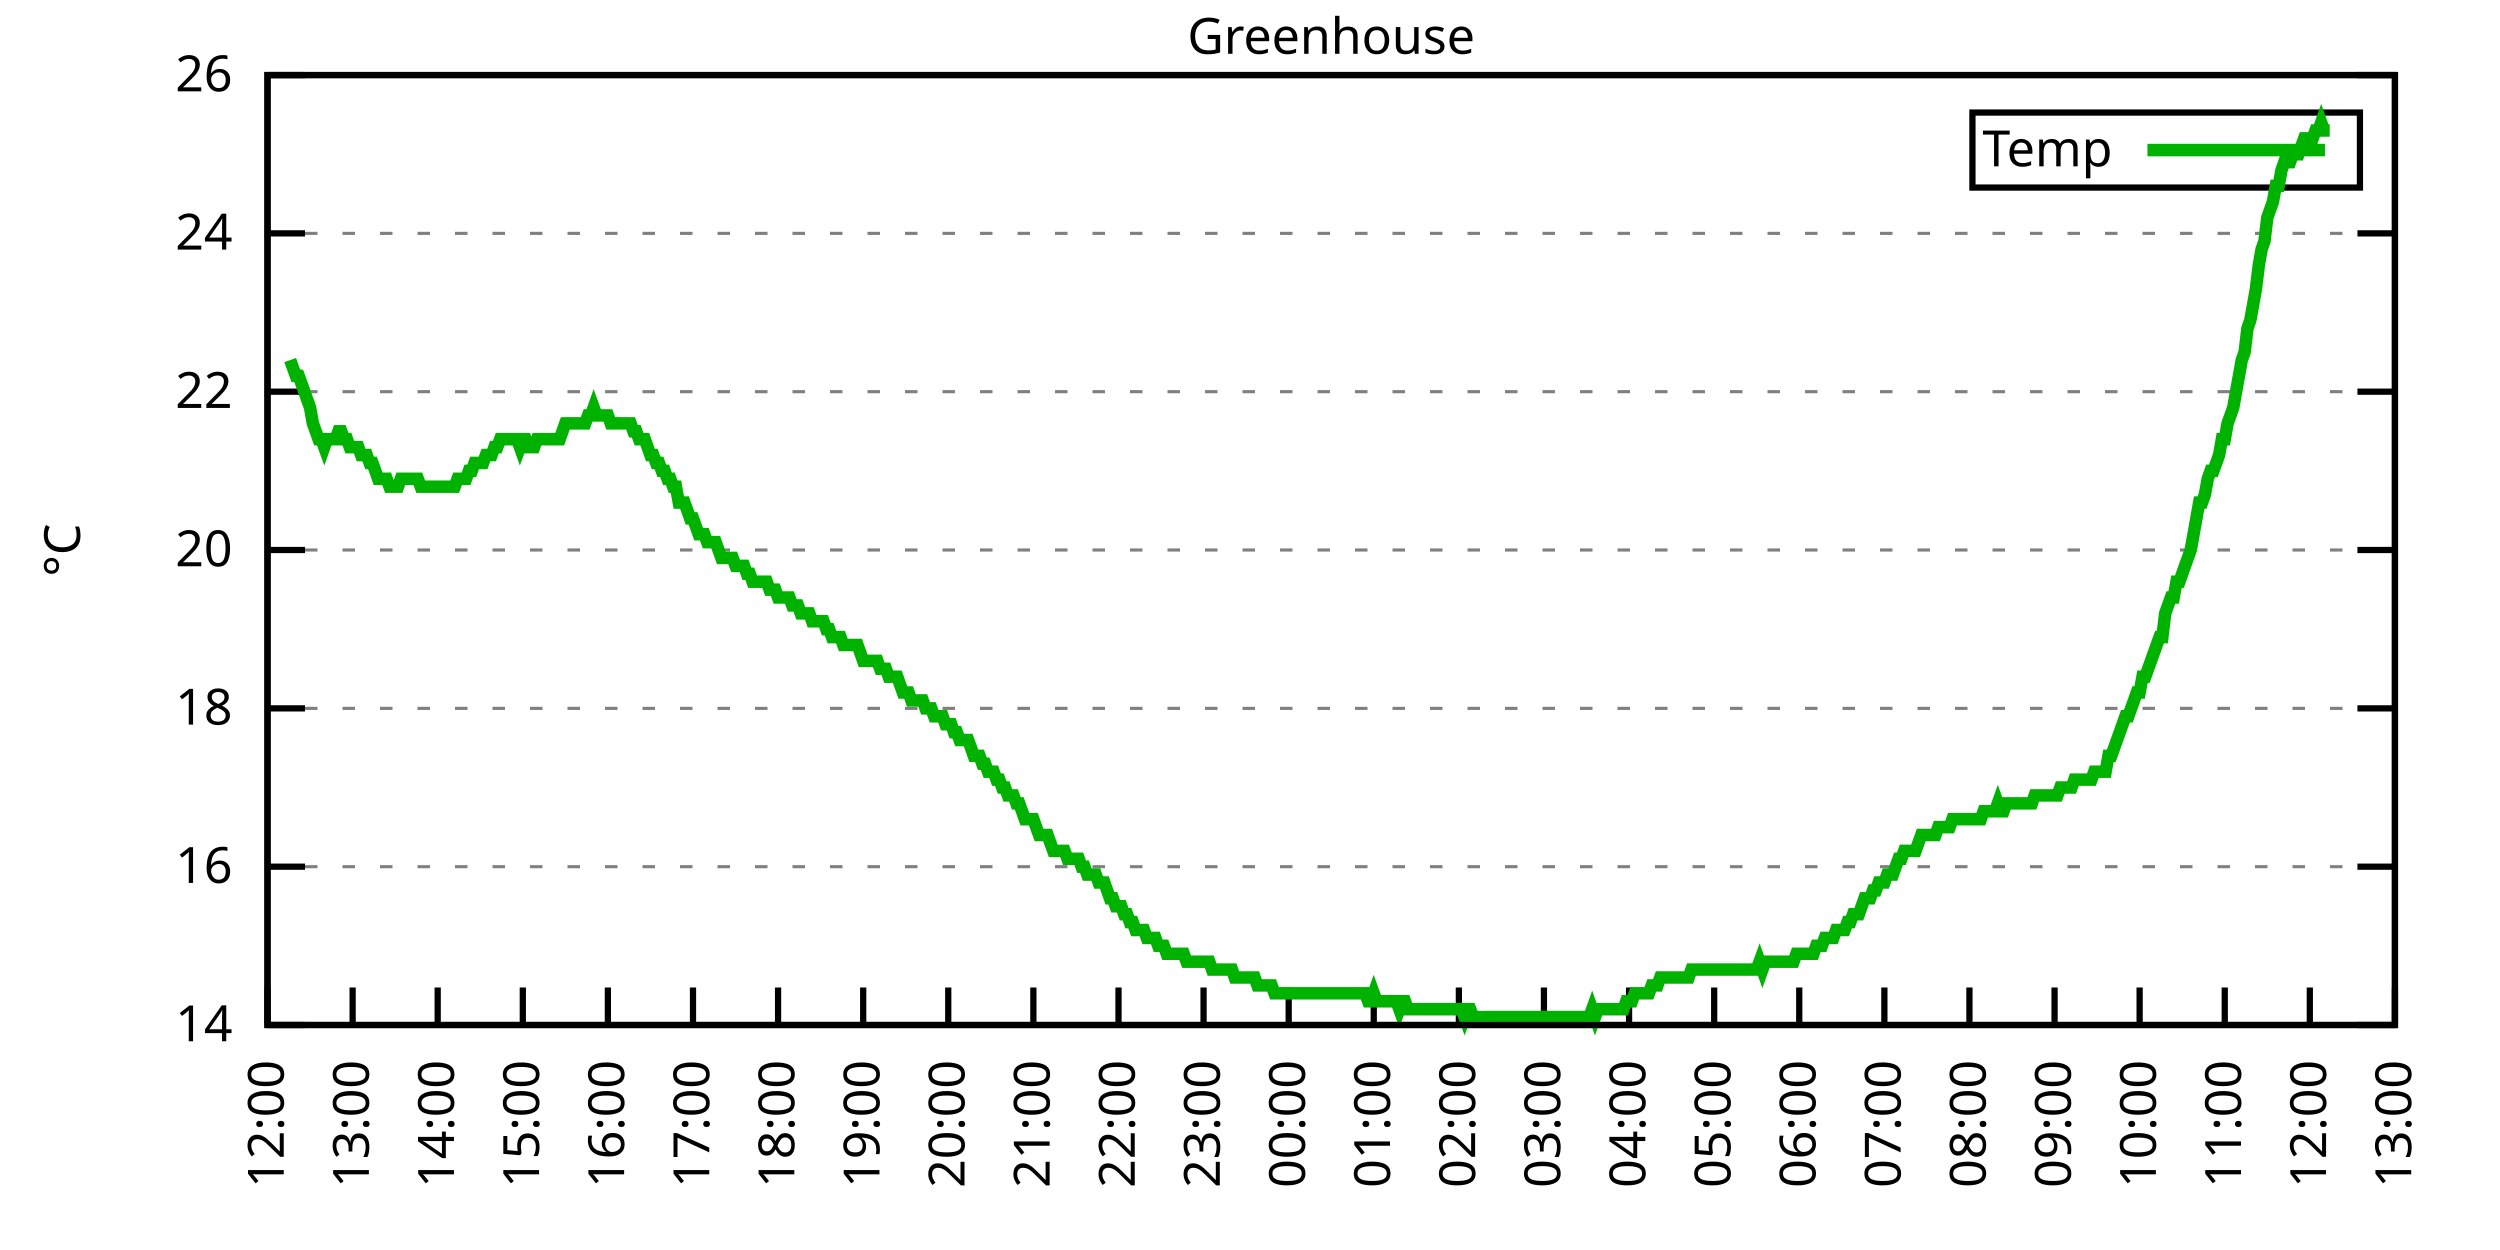
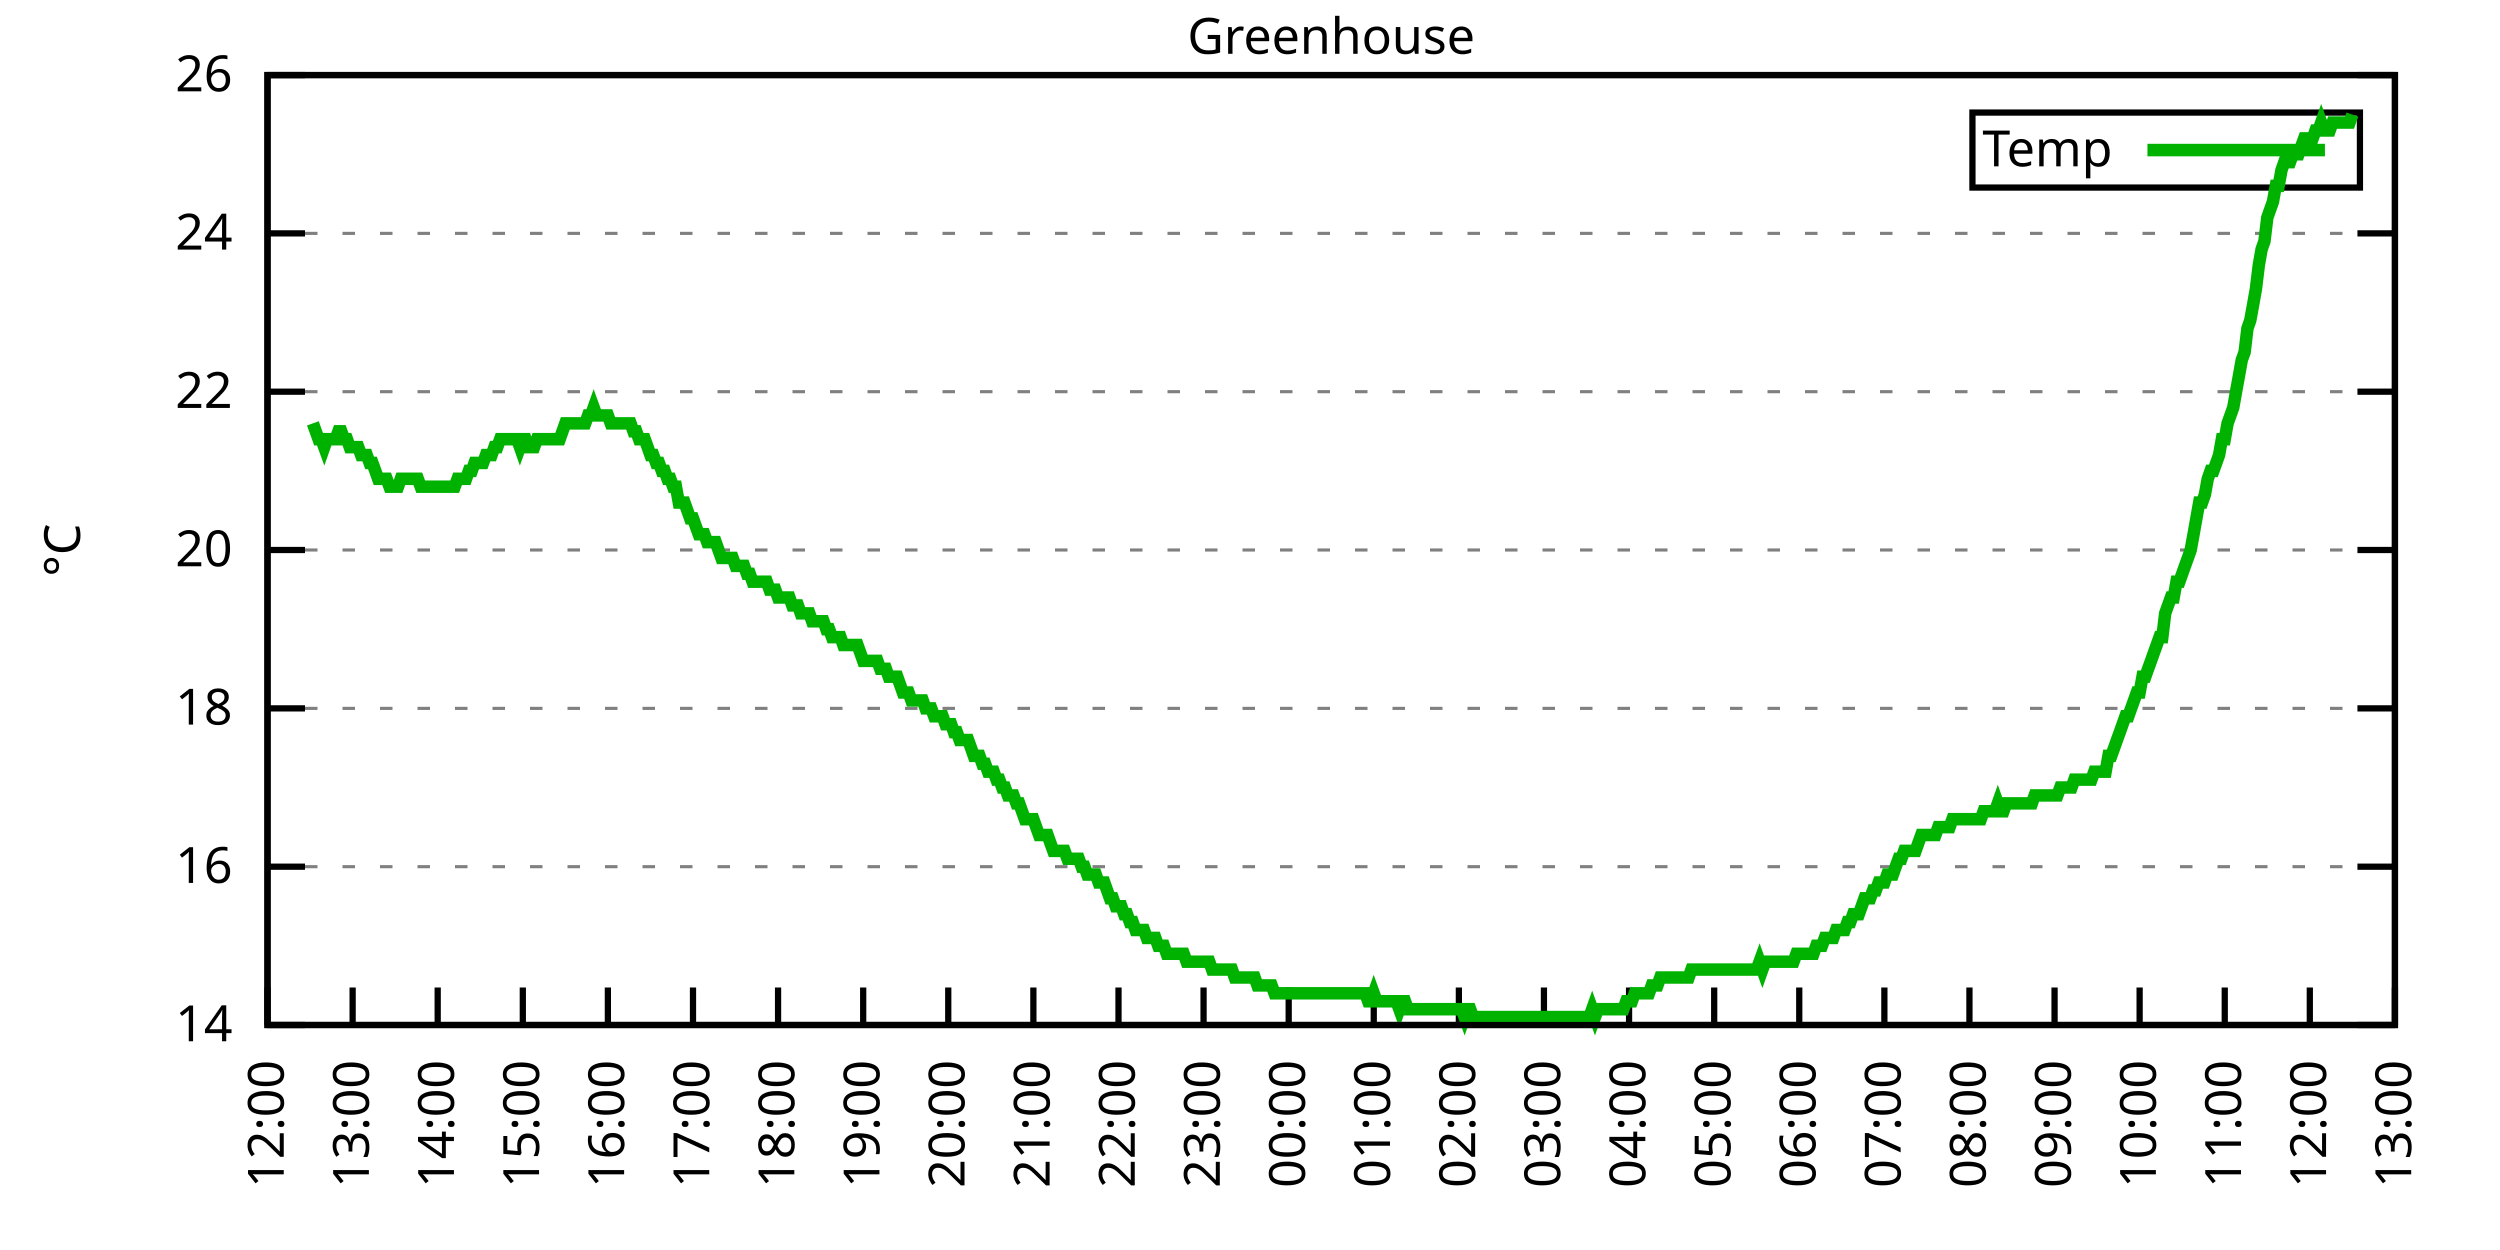
<svg xmlns="http://www.w3.org/2000/svg" xmlns:xlink="http://www.w3.org/1999/xlink" width="400" height="200" viewBox="0 0 400 200">
  <g id="gnuplot_canvas">
    <rect x="0" y="0" width="400" height="200" fill="none" />
    <defs>
      <circle id="gpDot" r="0.5" stroke-width="0.5" stroke="currentColor" />
      <path id="gpPt0" stroke-width="0.333" stroke="currentColor" d="M-1,0 h2 M0,-1 v2" />
      <path id="gpPt1" stroke-width="0.333" stroke="currentColor" d="M-1,-1 L1,1 M1,-1 L-1,1" />
      <path id="gpPt2" stroke-width="0.333" stroke="currentColor" d="M-1,0 L1,0 M0,-1 L0,1 M-1,-1 L1,1 M-1,1 L1,-1" />
      <rect id="gpPt3" stroke-width="0.333" stroke="currentColor" x="-1" y="-1" width="2" height="2" />
      <rect id="gpPt4" stroke-width="0.333" stroke="currentColor" fill="currentColor" x="-1" y="-1" width="2" height="2" />
      <circle id="gpPt5" stroke-width="0.333" stroke="currentColor" cx="0" cy="0" r="1" />
      <use xlink:href="#gpPt5" id="gpPt6" fill="currentColor" stroke="none" />
      <path id="gpPt7" stroke-width="0.333" stroke="currentColor" d="M0,-1.33 L-1.33,0.67 L1.33,0.67 z" />
      <use xlink:href="#gpPt7" id="gpPt8" fill="currentColor" stroke="none" />
      <use xlink:href="#gpPt7" id="gpPt9" stroke="currentColor" transform="rotate(180)" />
      <use xlink:href="#gpPt9" id="gpPt10" fill="currentColor" stroke="none" />
      <use xlink:href="#gpPt3" id="gpPt11" stroke="currentColor" transform="rotate(45)" />
      <use xlink:href="#gpPt11" id="gpPt12" fill="currentColor" stroke="none" />
      <path id="gpPt13" stroke-width="0.333" stroke="currentColor" d="M0,1.330 L1.265,0.411 L0.782,-1.067 L-0.782,-1.076 L-1.265,0.411 z" />
      <use xlink:href="#gpPt13" id="gpPt14" fill="currentColor" stroke="none" />
      <filter id="textbox" filterUnits="objectBoundingBox" x="0" y="0" height="1" width="1">
        <feFlood flood-color="white" flood-opacity="1" result="bgnd" />
        <feComposite in="SourceGraphic" in2="bgnd" operator="atop" />
      </filter>
      <filter id="greybox" filterUnits="objectBoundingBox" x="0" y="0" height="1" width="1">
        <feFlood flood-color="lightgrey" flood-opacity="1" result="grey" />
        <feComposite in="SourceGraphic" in2="grey" operator="atop" />
      </filter>
    </defs>
    <g fill="none" color="white" stroke="currentColor" stroke-width="1.00" stroke-linecap="butt" stroke-linejoin="miter">
</g>
    <g fill="none" color="black" stroke="currentColor" stroke-width="1.00" stroke-linecap="butt" stroke-linejoin="miter">
      <g stroke="none" shape-rendering="crispEdges">
        <polygon fill="rgb(255, 255, 255)" points="42.80,164.00 383.18,164.00 383.18,12.02 42.80,12.02 " />
      </g>
    </g>
    <g fill="none" color="black" stroke="currentColor" stroke-width="1.00" stroke-linecap="butt" stroke-linejoin="miter">
</g>
    <g fill="none" color="black" stroke="black" stroke-width="0.50" stroke-linecap="butt" stroke-linejoin="miter">
</g>
    <g fill="none" color="gray" stroke="currentColor" stroke-width="0.50" stroke-linecap="butt" stroke-linejoin="miter">
      <path stroke="gray" stroke-dasharray="2,4" class="gridline" d="M42.80,164.00 L383.19,164.00  " />
    </g>
    <g fill="none" color="gray" stroke="gray" stroke-width="1.00" stroke-linecap="butt" stroke-linejoin="miter">
</g>
    <g fill="none" color="black" stroke="currentColor" stroke-width="1.00" stroke-linecap="butt" stroke-linejoin="miter">
      <path stroke="black" d="M42.80,164.00 L48.80,164.00 M383.19,164.00 L377.19,164.00  " />
      <g transform="translate(37.20,166.60)" stroke="none" fill="black" font-family="Sans" font-size="8.00" text-anchor="end">
        <text>
          <tspan font-family="Sans"> 14</tspan>
        </text>
      </g>
    </g>
    <g fill="none" color="black" stroke="currentColor" stroke-width="1.00" stroke-linecap="butt" stroke-linejoin="miter">
</g>
    <g fill="none" color="black" stroke="black" stroke-width="0.50" stroke-linecap="butt" stroke-linejoin="miter">
</g>
    <g fill="none" color="gray" stroke="currentColor" stroke-width="0.50" stroke-linecap="butt" stroke-linejoin="miter">
      <path stroke="gray" stroke-dasharray="2,4" class="gridline" d="M42.80,138.67 L383.19,138.67  " />
    </g>
    <g fill="none" color="gray" stroke="gray" stroke-width="1.00" stroke-linecap="butt" stroke-linejoin="miter">
</g>
    <g fill="none" color="black" stroke="currentColor" stroke-width="1.00" stroke-linecap="butt" stroke-linejoin="miter">
      <path stroke="black" d="M42.80,138.67 L48.80,138.67 M383.19,138.67 L377.19,138.67  " />
      <g transform="translate(37.20,141.27)" stroke="none" fill="black" font-family="Sans" font-size="8.00" text-anchor="end">
        <text>
          <tspan font-family="Sans"> 16</tspan>
        </text>
      </g>
    </g>
    <g fill="none" color="black" stroke="currentColor" stroke-width="1.00" stroke-linecap="butt" stroke-linejoin="miter">
</g>
    <g fill="none" color="black" stroke="black" stroke-width="0.50" stroke-linecap="butt" stroke-linejoin="miter">
</g>
    <g fill="none" color="gray" stroke="currentColor" stroke-width="0.50" stroke-linecap="butt" stroke-linejoin="miter">
      <path stroke="gray" stroke-dasharray="2,4" class="gridline" d="M42.80,113.34 L383.19,113.34  " />
    </g>
    <g fill="none" color="gray" stroke="gray" stroke-width="1.00" stroke-linecap="butt" stroke-linejoin="miter">
</g>
    <g fill="none" color="black" stroke="currentColor" stroke-width="1.00" stroke-linecap="butt" stroke-linejoin="miter">
      <path stroke="black" d="M42.80,113.34 L48.80,113.34 M383.19,113.34 L377.19,113.34  " />
      <g transform="translate(37.20,115.94)" stroke="none" fill="black" font-family="Sans" font-size="8.00" text-anchor="end">
        <text>
          <tspan font-family="Sans"> 18</tspan>
        </text>
      </g>
    </g>
    <g fill="none" color="black" stroke="currentColor" stroke-width="1.00" stroke-linecap="butt" stroke-linejoin="miter">
</g>
    <g fill="none" color="black" stroke="black" stroke-width="0.50" stroke-linecap="butt" stroke-linejoin="miter">
</g>
    <g fill="none" color="gray" stroke="currentColor" stroke-width="0.50" stroke-linecap="butt" stroke-linejoin="miter">
      <path stroke="gray" stroke-dasharray="2,4" class="gridline" d="M42.80,88.00 L383.19,88.00  " />
    </g>
    <g fill="none" color="gray" stroke="gray" stroke-width="1.00" stroke-linecap="butt" stroke-linejoin="miter">
</g>
    <g fill="none" color="black" stroke="currentColor" stroke-width="1.00" stroke-linecap="butt" stroke-linejoin="miter">
      <path stroke="black" d="M42.80,88.00 L48.80,88.00 M383.19,88.00 L377.19,88.00  " />
      <g transform="translate(37.20,90.60)" stroke="none" fill="black" font-family="Sans" font-size="8.00" text-anchor="end">
        <text>
          <tspan font-family="Sans"> 20</tspan>
        </text>
      </g>
    </g>
    <g fill="none" color="black" stroke="currentColor" stroke-width="1.00" stroke-linecap="butt" stroke-linejoin="miter">
</g>
    <g fill="none" color="black" stroke="black" stroke-width="0.50" stroke-linecap="butt" stroke-linejoin="miter">
</g>
    <g fill="none" color="gray" stroke="currentColor" stroke-width="0.50" stroke-linecap="butt" stroke-linejoin="miter">
      <path stroke="gray" stroke-dasharray="2,4" class="gridline" d="M42.80,62.67 L383.19,62.67  " />
    </g>
    <g fill="none" color="gray" stroke="gray" stroke-width="1.00" stroke-linecap="butt" stroke-linejoin="miter">
</g>
    <g fill="none" color="black" stroke="currentColor" stroke-width="1.00" stroke-linecap="butt" stroke-linejoin="miter">
      <path stroke="black" d="M42.80,62.67 L48.80,62.67 M383.19,62.67 L377.19,62.67  " />
      <g transform="translate(37.20,65.27)" stroke="none" fill="black" font-family="Sans" font-size="8.00" text-anchor="end">
        <text>
          <tspan font-family="Sans"> 22</tspan>
        </text>
      </g>
    </g>
    <g fill="none" color="black" stroke="currentColor" stroke-width="1.00" stroke-linecap="butt" stroke-linejoin="miter">
</g>
    <g fill="none" color="black" stroke="black" stroke-width="0.50" stroke-linecap="butt" stroke-linejoin="miter">
</g>
    <g fill="none" color="gray" stroke="currentColor" stroke-width="0.50" stroke-linecap="butt" stroke-linejoin="miter">
      <path stroke="gray" stroke-dasharray="2,4" class="gridline" d="M42.80,37.34 L383.19,37.34  " />
    </g>
    <g fill="none" color="gray" stroke="gray" stroke-width="1.00" stroke-linecap="butt" stroke-linejoin="miter">
</g>
    <g fill="none" color="black" stroke="currentColor" stroke-width="1.00" stroke-linecap="butt" stroke-linejoin="miter">
      <path stroke="black" d="M42.80,37.34 L48.80,37.34 M383.19,37.34 L377.19,37.34  " />
      <g transform="translate(37.20,39.94)" stroke="none" fill="black" font-family="Sans" font-size="8.00" text-anchor="end">
        <text>
          <tspan font-family="Sans"> 24</tspan>
        </text>
      </g>
    </g>
    <g fill="none" color="black" stroke="currentColor" stroke-width="1.00" stroke-linecap="butt" stroke-linejoin="miter">
</g>
    <g fill="none" color="black" stroke="black" stroke-width="0.50" stroke-linecap="butt" stroke-linejoin="miter">
</g>
    <g fill="none" color="gray" stroke="currentColor" stroke-width="0.50" stroke-linecap="butt" stroke-linejoin="miter">
      <path stroke="gray" stroke-dasharray="2,4" class="gridline" d="M42.80,12.01 L383.19,12.01  " />
    </g>
    <g fill="none" color="gray" stroke="gray" stroke-width="1.00" stroke-linecap="butt" stroke-linejoin="miter">
</g>
    <g fill="none" color="black" stroke="currentColor" stroke-width="1.00" stroke-linecap="butt" stroke-linejoin="miter">
      <path stroke="black" d="M42.80,12.01 L48.80,12.01 M383.19,12.01 L377.19,12.01  " />
      <g transform="translate(37.20,14.61)" stroke="none" fill="black" font-family="Sans" font-size="8.00" text-anchor="end">
        <text>
          <tspan font-family="Sans"> 26</tspan>
        </text>
      </g>
    </g>
    <g fill="none" color="black" stroke="currentColor" stroke-width="1.00" stroke-linecap="butt" stroke-linejoin="miter">
      <path stroke="black" d="M42.80,164.00 L42.80,158.00  " />
      <g transform="translate(45.40,169.60) rotate(270.00)" stroke="none" fill="black" font-family="Sans" font-size="8.00" text-anchor="end">
        <text>
          <tspan font-family="Sans">12:00</tspan>
        </text>
      </g>
    </g>
    <g fill="none" color="black" stroke="currentColor" stroke-width="1.00" stroke-linecap="butt" stroke-linejoin="miter">
      <path stroke="black" d="M56.42,164.00 L56.42,158.00  " />
      <g transform="translate(59.02,169.60) rotate(270.00)" stroke="none" fill="black" font-family="Sans" font-size="8.00" text-anchor="end">
        <text>
          <tspan font-family="Sans">13:00</tspan>
        </text>
      </g>
    </g>
    <g fill="none" color="black" stroke="currentColor" stroke-width="1.00" stroke-linecap="butt" stroke-linejoin="miter">
      <path stroke="black" d="M70.03,164.00 L70.03,158.00  " />
      <g transform="translate(72.63,169.60) rotate(270.00)" stroke="none" fill="black" font-family="Sans" font-size="8.00" text-anchor="end">
        <text>
          <tspan font-family="Sans">14:00</tspan>
        </text>
      </g>
    </g>
    <g fill="none" color="black" stroke="currentColor" stroke-width="1.00" stroke-linecap="butt" stroke-linejoin="miter">
      <path stroke="black" d="M83.65,164.00 L83.65,158.00  " />
      <g transform="translate(86.25,169.60) rotate(270.00)" stroke="none" fill="black" font-family="Sans" font-size="8.00" text-anchor="end">
        <text>
          <tspan font-family="Sans">15:00</tspan>
        </text>
      </g>
    </g>
    <g fill="none" color="black" stroke="currentColor" stroke-width="1.00" stroke-linecap="butt" stroke-linejoin="miter">
      <path stroke="black" d="M97.26,164.00 L97.26,158.00  " />
      <g transform="translate(99.86,169.60) rotate(270.00)" stroke="none" fill="black" font-family="Sans" font-size="8.00" text-anchor="end">
        <text>
          <tspan font-family="Sans">16:00</tspan>
        </text>
      </g>
    </g>
    <g fill="none" color="black" stroke="currentColor" stroke-width="1.00" stroke-linecap="butt" stroke-linejoin="miter">
      <path stroke="black" d="M110.88,164.00 L110.88,158.00  " />
      <g transform="translate(113.48,169.60) rotate(270.00)" stroke="none" fill="black" font-family="Sans" font-size="8.00" text-anchor="end">
        <text>
          <tspan font-family="Sans">17:00</tspan>
        </text>
      </g>
    </g>
    <g fill="none" color="black" stroke="currentColor" stroke-width="1.00" stroke-linecap="butt" stroke-linejoin="miter">
      <path stroke="black" d="M124.49,164.00 L124.49,158.00  " />
      <g transform="translate(127.09,169.60) rotate(270.00)" stroke="none" fill="black" font-family="Sans" font-size="8.00" text-anchor="end">
        <text>
          <tspan font-family="Sans">18:00</tspan>
        </text>
      </g>
    </g>
    <g fill="none" color="black" stroke="currentColor" stroke-width="1.00" stroke-linecap="butt" stroke-linejoin="miter">
      <path stroke="black" d="M138.11,164.00 L138.11,158.00  " />
      <g transform="translate(140.71,169.60) rotate(270.00)" stroke="none" fill="black" font-family="Sans" font-size="8.00" text-anchor="end">
        <text>
          <tspan font-family="Sans">19:00</tspan>
        </text>
      </g>
    </g>
    <g fill="none" color="black" stroke="currentColor" stroke-width="1.00" stroke-linecap="butt" stroke-linejoin="miter">
      <path stroke="black" d="M151.72,164.00 L151.72,158.00  " />
      <g transform="translate(154.32,169.60) rotate(270.00)" stroke="none" fill="black" font-family="Sans" font-size="8.00" text-anchor="end">
        <text>
          <tspan font-family="Sans">20:00</tspan>
        </text>
      </g>
    </g>
    <g fill="none" color="black" stroke="currentColor" stroke-width="1.00" stroke-linecap="butt" stroke-linejoin="miter">
      <path stroke="black" d="M165.34,164.00 L165.34,158.00  " />
      <g transform="translate(167.94,169.60) rotate(270.00)" stroke="none" fill="black" font-family="Sans" font-size="8.00" text-anchor="end">
        <text>
          <tspan font-family="Sans">21:00</tspan>
        </text>
      </g>
    </g>
    <g fill="none" color="black" stroke="currentColor" stroke-width="1.00" stroke-linecap="butt" stroke-linejoin="miter">
      <path stroke="black" d="M178.96,164.00 L178.96,158.00  " />
      <g transform="translate(181.56,169.60) rotate(270.00)" stroke="none" fill="black" font-family="Sans" font-size="8.00" text-anchor="end">
        <text>
          <tspan font-family="Sans">22:00</tspan>
        </text>
      </g>
    </g>
    <g fill="none" color="black" stroke="currentColor" stroke-width="1.00" stroke-linecap="butt" stroke-linejoin="miter">
      <path stroke="black" d="M192.57,164.00 L192.57,158.00  " />
      <g transform="translate(195.17,169.60) rotate(270.00)" stroke="none" fill="black" font-family="Sans" font-size="8.00" text-anchor="end">
        <text>
          <tspan font-family="Sans">23:00</tspan>
        </text>
      </g>
    </g>
    <g fill="none" color="black" stroke="currentColor" stroke-width="1.00" stroke-linecap="butt" stroke-linejoin="miter">
      <path stroke="black" d="M206.19,164.00 L206.19,158.00  " />
      <g transform="translate(208.79,169.60) rotate(270.00)" stroke="none" fill="black" font-family="Sans" font-size="8.00" text-anchor="end">
        <text>
          <tspan font-family="Sans">00:00</tspan>
        </text>
      </g>
    </g>
    <g fill="none" color="black" stroke="currentColor" stroke-width="1.00" stroke-linecap="butt" stroke-linejoin="miter">
      <path stroke="black" d="M219.80,164.00 L219.80,158.00  " />
      <g transform="translate(222.40,169.60) rotate(270.00)" stroke="none" fill="black" font-family="Sans" font-size="8.00" text-anchor="end">
        <text>
          <tspan font-family="Sans">01:00</tspan>
        </text>
      </g>
    </g>
    <g fill="none" color="black" stroke="currentColor" stroke-width="1.00" stroke-linecap="butt" stroke-linejoin="miter">
      <path stroke="black" d="M233.42,164.00 L233.42,158.00  " />
      <g transform="translate(236.02,169.60) rotate(270.00)" stroke="none" fill="black" font-family="Sans" font-size="8.00" text-anchor="end">
        <text>
          <tspan font-family="Sans">02:00</tspan>
        </text>
      </g>
    </g>
    <g fill="none" color="black" stroke="currentColor" stroke-width="1.00" stroke-linecap="butt" stroke-linejoin="miter">
      <path stroke="black" d="M247.03,164.00 L247.03,158.00  " />
      <g transform="translate(249.63,169.60) rotate(270.00)" stroke="none" fill="black" font-family="Sans" font-size="8.00" text-anchor="end">
        <text>
          <tspan font-family="Sans">03:00</tspan>
        </text>
      </g>
    </g>
    <g fill="none" color="black" stroke="currentColor" stroke-width="1.00" stroke-linecap="butt" stroke-linejoin="miter">
      <path stroke="black" d="M260.65,164.00 L260.65,158.00  " />
      <g transform="translate(263.25,169.60) rotate(270.00)" stroke="none" fill="black" font-family="Sans" font-size="8.00" text-anchor="end">
        <text>
          <tspan font-family="Sans">04:00</tspan>
        </text>
      </g>
    </g>
    <g fill="none" color="black" stroke="currentColor" stroke-width="1.00" stroke-linecap="butt" stroke-linejoin="miter">
      <path stroke="black" d="M274.27,164.00 L274.27,158.00  " />
      <g transform="translate(276.87,169.60) rotate(270.00)" stroke="none" fill="black" font-family="Sans" font-size="8.00" text-anchor="end">
        <text>
          <tspan font-family="Sans">05:00</tspan>
        </text>
      </g>
    </g>
    <g fill="none" color="black" stroke="currentColor" stroke-width="1.00" stroke-linecap="butt" stroke-linejoin="miter">
      <path stroke="black" d="M287.88,164.00 L287.88,158.00  " />
      <g transform="translate(290.48,169.60) rotate(270.00)" stroke="none" fill="black" font-family="Sans" font-size="8.00" text-anchor="end">
        <text>
          <tspan font-family="Sans">06:00</tspan>
        </text>
      </g>
    </g>
    <g fill="none" color="black" stroke="currentColor" stroke-width="1.00" stroke-linecap="butt" stroke-linejoin="miter">
      <path stroke="black" d="M301.50,164.00 L301.50,158.00  " />
      <g transform="translate(304.10,169.60) rotate(270.00)" stroke="none" fill="black" font-family="Sans" font-size="8.00" text-anchor="end">
        <text>
          <tspan font-family="Sans">07:00</tspan>
        </text>
      </g>
    </g>
    <g fill="none" color="black" stroke="currentColor" stroke-width="1.00" stroke-linecap="butt" stroke-linejoin="miter">
      <path stroke="black" d="M315.11,164.00 L315.11,158.00  " />
      <g transform="translate(317.71,169.60) rotate(270.00)" stroke="none" fill="black" font-family="Sans" font-size="8.00" text-anchor="end">
        <text>
          <tspan font-family="Sans">08:00</tspan>
        </text>
      </g>
    </g>
    <g fill="none" color="black" stroke="currentColor" stroke-width="1.00" stroke-linecap="butt" stroke-linejoin="miter">
      <path stroke="black" d="M328.73,164.00 L328.73,158.00  " />
      <g transform="translate(331.33,169.60) rotate(270.00)" stroke="none" fill="black" font-family="Sans" font-size="8.00" text-anchor="end">
        <text>
          <tspan font-family="Sans">09:00</tspan>
        </text>
      </g>
    </g>
    <g fill="none" color="black" stroke="currentColor" stroke-width="1.00" stroke-linecap="butt" stroke-linejoin="miter">
      <path stroke="black" d="M342.34,164.00 L342.34,158.00  " />
      <g transform="translate(344.94,169.60) rotate(270.00)" stroke="none" fill="black" font-family="Sans" font-size="8.00" text-anchor="end">
        <text>
          <tspan font-family="Sans">10:00</tspan>
        </text>
      </g>
    </g>
    <g fill="none" color="black" stroke="currentColor" stroke-width="1.00" stroke-linecap="butt" stroke-linejoin="miter">
      <path stroke="black" d="M355.96,164.00 L355.96,158.00  " />
      <g transform="translate(358.56,169.60) rotate(270.00)" stroke="none" fill="black" font-family="Sans" font-size="8.00" text-anchor="end">
        <text>
          <tspan font-family="Sans">11:00</tspan>
        </text>
      </g>
    </g>
    <g fill="none" color="black" stroke="currentColor" stroke-width="1.00" stroke-linecap="butt" stroke-linejoin="miter">
      <path stroke="black" d="M369.57,164.00 L369.57,158.00  " />
      <g transform="translate(372.17,169.60) rotate(270.00)" stroke="none" fill="black" font-family="Sans" font-size="8.00" text-anchor="end">
        <text>
          <tspan font-family="Sans">12:00</tspan>
        </text>
      </g>
    </g>
    <g fill="none" color="black" stroke="currentColor" stroke-width="1.00" stroke-linecap="butt" stroke-linejoin="miter">
      <path stroke="black" d="M383.19,164.00 L383.19,158.00  " />
      <g transform="translate(385.79,169.60) rotate(270.00)" stroke="none" fill="black" font-family="Sans" font-size="8.00" text-anchor="end">
        <text>
          <tspan font-family="Sans">13:00</tspan>
        </text>
      </g>
    </g>
    <g fill="none" color="black" stroke="currentColor" stroke-width="1.00" stroke-linecap="butt" stroke-linejoin="miter">
</g>
    <g fill="none" color="black" stroke="currentColor" stroke-width="1.00" stroke-linecap="butt" stroke-linejoin="miter">
      <path stroke="black" d="M42.80,12.01 L42.80,164.00 L383.19,164.00 L383.19,12.01 L42.80,12.01 Z  " />
    </g>
    <g fill="none" color="black" stroke="currentColor" stroke-width="1.00" stroke-linecap="butt" stroke-linejoin="miter">
</g>
    <g fill="none" color="black" stroke="currentColor" stroke-width="1.00" stroke-linecap="butt" stroke-linejoin="miter">
      <path stroke="black" d="M315.59,30.01 L315.59,18.01 L377.59,18.01 L377.59,30.01 L315.59,30.01 Z  " />
    </g>
    <g id="Greenhouse_plot_1">
      <g fill="none" color="white" stroke="black" stroke-width="2.00" stroke-linecap="butt" stroke-linejoin="miter">
</g>
      <g fill="none" color="black" stroke="currentColor" stroke-width="2.00" stroke-linecap="butt" stroke-linejoin="miter">
        <g transform="translate(337.99,26.61)" stroke="none" fill="black" font-family="Sans" font-size="8.00" text-anchor="end">
          <text>
            <tspan font-family="Sans">Temp</tspan>
          </text>
        </g>
      </g>
      <g fill="none" color="black" stroke="currentColor" stroke-width="2.00" stroke-linecap="butt" stroke-linejoin="miter">
-         <path stroke="rgb(  0, 178,   0)" d="M343.59,24.01 L371.99,24.01 M46.43,57.61 L46.88,58.87 L47.34,60.14 L47.79,60.14 L48.25,61.41 L48.70,62.67   L49.15,63.94 L49.61,65.21 L50.06,67.74 L50.52,69.01 L50.97,70.27 L51.42,70.27 L51.88,71.54 L52.33,70.27   L52.78,70.27 L53.24,70.27 L53.69,70.27 L54.15,69.01 L54.60,69.01 L55.05,70.27 L55.51,70.27 L55.96,71.54   L56.42,71.54 L56.87,71.54 L57.32,71.54 L57.78,72.81 L58.23,72.81 L58.68,72.81 L59.14,74.07 L59.59,74.07   L60.05,75.34 L60.50,76.61 L60.95,76.61 L61.41,76.61 L61.86,76.61 L62.32,77.87 L62.77,77.87 L63.22,77.87   L63.68,77.87 L64.13,76.61 L64.58,76.61 L65.04,76.61 L65.49,76.61 L65.95,76.61 L66.40,76.61 L66.85,76.61   L67.31,77.87 L67.76,77.87 L68.22,77.87 L68.67,77.87 L69.12,77.87 L69.58,77.87 L70.03,77.87 L70.49,77.87   L70.94,77.87 L71.39,77.87 L71.85,77.87 L72.30,77.87 L72.75,77.87 L73.21,76.61 L73.66,76.61 L74.12,76.61   L74.57,76.61 L75.02,75.34 L75.48,75.34 L75.93,74.07 L76.39,74.07 L76.84,74.07 L77.29,74.07 L77.75,72.81   L78.20,72.81 L78.65,72.81 L79.11,71.54 L79.56,71.54 L80.02,70.27 L80.47,70.27 L80.92,70.27 L81.38,70.27   L81.83,70.27 L82.29,70.27 L82.74,70.27 L83.19,71.54 L83.65,70.27 L84.10,70.27 L84.55,71.54 L85.01,71.54   L85.46,71.54 L85.92,70.27 L86.37,70.27 L86.82,70.27 L87.28,70.27 L87.73,70.27 L88.19,70.27 L88.64,70.27   L89.09,70.27 L89.55,70.27 L90.00,69.01 L90.45,67.74 L90.91,67.74 L91.36,67.74 L91.82,67.74 L92.27,67.74   L92.72,67.74 L93.18,67.74 L93.63,67.74 L94.09,66.47 L94.54,66.47 L94.99,65.21 L95.45,66.47 L95.90,66.47   L96.35,66.47 L96.81,66.47 L97.26,66.47 L97.72,67.74 L98.17,67.74 L98.62,67.74 L99.08,67.74 L99.53,67.74   L99.99,67.74 L100.44,67.74 L100.89,67.74 L101.35,69.01 L101.80,69.01 L102.25,70.27 L102.71,70.27 L103.16,70.27   L103.62,71.54 L104.07,72.81 L104.52,72.81 L104.98,74.07 L105.43,74.07 L105.89,75.34 L106.34,75.34 L106.79,76.61   L107.25,76.61 L107.70,77.87 L108.15,77.87 L108.61,80.41 L109.06,80.41 L109.52,80.41 L109.97,81.67 L110.42,82.94   L110.88,82.94 L111.33,84.21 L111.79,85.47 L112.24,85.47 L112.69,85.47 L113.15,86.74 L113.60,86.74 L114.05,86.74   L114.51,86.74 L114.96,88.00 L115.42,89.27 L115.87,89.27 L116.32,89.27 L116.78,89.27 L117.23,89.27 L117.69,90.54   L118.14,90.54 L118.59,90.54 L119.05,90.54 L119.50,91.80 L119.96,91.80 L120.41,93.07 L120.86,93.07 L121.32,93.07   L121.77,93.07 L122.22,93.07 L122.68,93.07 L123.13,94.34 L123.59,94.34 L124.04,94.34 L124.49,95.60 L124.95,95.60   L125.40,95.60 L125.86,95.60 L126.31,95.60 L126.76,96.87 L127.22,96.87 L127.67,96.87 L128.12,98.14 L128.58,98.14   L129.03,98.14 L129.49,98.14 L129.94,99.40 L130.39,99.40 L130.85,99.40 L131.30,99.40 L131.76,99.40 L132.21,100.67   L132.66,100.67 L133.12,101.94 L133.57,101.94 L134.02,101.94 L134.48,101.94 L134.93,103.20 L135.39,103.20 L135.84,103.20   L136.29,103.20 L136.75,103.20 L137.20,103.20 L137.66,104.47 L138.11,105.74 L138.56,105.74 L139.02,105.74 L139.47,105.74   L139.92,105.74 L140.38,105.74 L140.83,107.00 L141.29,107.00 L141.74,107.00 L142.19,108.27 L142.65,108.27 L143.10,108.27   L143.56,108.27 L144.01,109.54 L144.46,110.80 L144.92,110.80 L145.37,110.80 L145.82,112.07 L146.28,112.07 L146.73,112.07   L147.19,112.07 L147.64,112.07 L148.09,113.34 L148.55,113.34 L149.00,113.34 L149.46,114.60 L149.91,114.60 L150.36,114.60   L150.82,114.60 L151.27,115.87 L151.72,115.87 L152.18,115.87 L152.63,117.14 L153.09,117.14 L153.54,118.40 L153.99,118.40   L154.45,118.40 L154.90,118.40 L155.36,119.67 L155.81,120.94 L156.26,120.94 L156.72,120.94 L157.17,122.20 L157.62,122.20   L158.08,123.47 L158.53,123.47 L158.99,123.47 L159.44,124.74 L159.89,124.74 L160.35,126.00 L160.80,126.00 L161.26,127.27   L161.71,127.27 L162.16,127.27 L162.62,128.54 L163.07,128.54 L163.52,129.80 L163.98,131.07 L164.43,131.07 L164.89,131.07   L165.34,131.07 L165.79,132.34 L166.25,133.60 L166.70,133.60 L167.16,133.60 L167.61,133.60 L168.06,134.87 L168.52,136.14   L168.97,136.14 L169.43,136.14 L169.88,136.14 L170.33,136.14 L170.79,137.40 L171.24,137.40 L171.69,137.40 L172.15,137.40   L172.60,137.40 L173.06,138.67 L173.51,138.67 L173.96,139.93 L174.42,139.93 L174.87,139.93 L175.33,139.93 L175.78,141.20   L176.23,141.20 L176.69,141.20 L177.14,142.47 L177.59,143.73 L178.05,143.73 L178.50,145.00 L178.96,145.00 L179.41,145.00   L179.86,146.27 L180.32,146.27 L180.77,147.53 L181.23,147.53 L181.68,148.80 L182.13,148.80 L182.59,148.80 L183.04,148.80   L183.49,150.07 L183.95,150.07 L184.40,150.07 L184.86,150.07 L185.31,151.33 L185.76,151.33 L186.22,151.33 L186.67,152.60   L187.13,152.60 L187.58,152.60 L188.03,152.60 L188.49,152.60 L188.94,152.60 L189.39,152.60 L189.85,153.87 L190.30,153.87   L190.76,153.87 L191.21,153.87 L191.66,153.87 L192.12,153.87 L192.57,153.87 L193.03,153.87 L193.48,153.87 L193.93,155.13   L194.39,155.13 L194.84,155.13 L195.29,155.13 L195.75,155.13 L196.20,155.13 L196.66,155.13 L197.11,155.13 L197.56,156.40   L198.02,156.40 L198.47,156.40 L198.93,156.40 L199.38,156.40 L199.83,156.40 L200.29,156.40 L200.74,156.40 L201.19,157.67   L201.65,157.67 L202.10,157.67 L202.56,157.67 L203.01,157.67 L203.46,157.67 L203.92,158.93 L204.37,158.93 L204.83,158.93   L205.28,158.93 L205.73,158.93 L206.19,158.93 L206.64,158.93 L207.09,158.93 L207.55,158.93 L208.00,158.93 L208.46,158.93   L208.91,158.93 L209.36,158.93 L209.82,158.93 L210.27,158.93 L210.73,158.93 L211.18,158.93 L211.63,158.93 L212.09,158.93   L212.54,158.93 L213.00,158.93 L213.45,158.93 L213.90,158.93 L214.36,158.93 L214.81,158.93 L215.26,158.93 L215.72,158.93   L216.17,158.93 L216.63,158.93 L217.08,158.93 L217.53,158.93 L217.99,158.93 L218.44,158.93 L218.90,160.20 L219.35,160.20   L219.80,158.93 L220.26,160.20 L220.71,160.20 L221.16,160.20 L221.62,160.20 L222.07,160.20 L222.53,160.20 L222.98,160.20   L223.43,160.20 L223.89,161.47 L224.34,160.20 L224.80,160.20 L225.25,161.47 L225.70,161.47 L226.16,161.47 L226.61,161.47   L227.06,161.47 L227.52,161.47 L227.97,161.47 L228.43,161.47 L228.88,161.47 L229.33,161.47 L229.79,161.47 L230.24,161.47   L230.70,161.47 L231.15,161.47 L231.60,161.47 L232.06,161.47 L232.51,161.47 L232.96,161.47 L233.42,161.47 L233.87,161.47   L234.33,162.73 L234.78,161.47 L235.23,161.47 L235.69,162.73 L236.14,162.73 L236.60,162.73 L237.05,162.73 L237.50,162.73   L237.96,162.73 L238.41,162.73 L238.86,162.73 L239.32,162.73 L239.77,162.73 L240.23,162.73 L240.68,162.73 L241.13,162.73   L241.59,162.73 L242.04,162.73 L242.50,162.73 L242.95,162.73 L243.40,162.73 L243.86,162.73 L244.31,162.73 L244.76,162.73   L245.22,162.73 L245.67,162.73 L246.13,162.73 L246.58,162.73 L247.03,162.73 L247.49,162.73 L247.94,162.73 L248.40,162.73   L248.85,162.73 L249.30,162.73 L249.76,162.73 L250.21,162.73 L250.66,162.73 L251.12,162.73 L251.57,162.73 L252.03,162.73   L252.48,162.73 L252.93,162.73 L253.39,162.73 L253.84,162.73 L254.30,162.73 L254.75,161.47 L255.20,162.73 L255.66,161.47   L256.11,161.47 L256.56,161.47 L257.02,161.47 L257.47,161.47 L257.93,161.47 L258.38,161.47 L258.83,161.47 L259.29,161.47   L259.74,161.47 L260.20,160.20 L260.65,160.20 L261.10,160.20 L261.56,158.93 L262.01,158.93 L262.47,158.93 L262.92,158.93   L263.37,158.93 L263.83,158.93 L264.28,157.67 L264.73,157.67 L265.19,157.67 L265.64,156.40 L266.10,156.40 L266.55,156.40   L267.00,156.40 L267.46,156.40 L267.91,156.40 L268.37,156.40 L268.82,156.40 L269.27,156.40 L269.73,156.40 L270.18,156.40   L270.63,155.13 L271.09,155.13 L271.54,155.13 L272.00,155.13 L272.45,155.13 L272.90,155.13 L273.36,155.13 L273.81,155.13   L274.27,155.13 L274.72,155.13 L275.17,155.13 L275.63,155.13 L276.08,155.13 L276.53,155.13 L276.99,155.13 L277.44,155.13   L277.90,155.13 L278.35,155.13 L278.80,155.13 L279.26,155.13 L279.71,155.13 L280.17,155.13 L280.62,155.13 L281.07,155.13   L281.53,153.87 L281.98,155.13 L282.43,153.87 L282.89,153.87 L283.34,153.87 L283.80,153.87 L284.25,153.87 L284.70,153.87   L285.16,153.87 L285.61,153.87 L286.07,153.87 L286.52,153.87 L286.97,153.87 L287.43,152.60 L287.88,152.60 L288.33,152.60   L288.79,152.60 L289.24,152.60 L289.70,152.60 L290.15,152.60 L290.60,151.33 L291.06,151.33 L291.51,151.33 L291.97,150.07   L292.42,150.07 L292.87,150.07 L293.33,150.07 L293.78,148.80 L294.23,148.80 L294.69,148.80 L295.14,148.80 L295.60,147.53   L296.05,147.53 L296.50,146.27 L296.96,146.27 L297.41,146.27 L297.87,145.00 L298.32,143.73 L298.77,143.73 L299.23,143.73   L299.68,142.47 L300.13,142.47 L300.59,141.20 L301.04,141.20 L301.50,141.20 L301.95,139.93 L302.40,139.93 L302.86,139.93   L303.31,138.67 L303.77,137.40 L304.22,137.40 L304.67,136.14 L305.13,136.14 L305.58,136.14 L306.03,136.14 L306.49,136.14   L306.94,134.87 L307.40,133.60 L307.85,133.60 L308.30,133.60 L308.76,133.60 L309.21,133.60 L309.67,133.60 L310.12,132.34   L310.57,132.34 L311.03,132.34 L311.48,132.34 L311.94,132.34 L312.39,131.07 L312.84,131.07 L313.30,131.07 L313.75,131.07   L314.20,131.07 L314.66,131.07 L315.11,131.07 L315.57,131.07 L316.02,131.07 L316.47,131.07 L316.93,131.07 L317.38,129.80   L317.84,129.80 L318.29,129.80 L318.74,129.80 L319.20,129.80 L319.65,128.54 L320.10,129.80 L320.56,129.80 L321.01,128.54   L321.47,128.54 L321.92,128.54 L322.37,128.54 L322.83,128.54 L323.28,128.54 L323.74,128.54 L324.19,128.54 L324.64,128.54   L325.10,128.54 L325.55,127.27 L326.00,127.27 L326.46,127.27 L326.91,127.27 L327.37,127.27 L327.82,127.27 L328.27,127.27   L328.73,127.27 L329.18,127.27 L329.64,126.00 L330.09,126.00 L330.54,126.00 L331.00,126.00 L331.45,126.00 L331.90,124.74   L332.36,124.74 L332.81,124.74 L333.27,124.74 L333.72,124.74 L334.17,124.74 L334.63,124.74 L335.08,123.47 L335.54,123.47   L335.99,123.47 L336.44,123.47 L336.90,123.47 L337.35,120.94 L337.80,120.94 L338.26,119.67 L338.71,118.40 L339.17,117.14   L339.62,115.87 L340.07,114.60 L340.53,114.60 L340.98,113.34 L341.44,112.07 L341.89,110.80 L342.34,110.80 L342.80,108.27   L343.25,108.27 L343.70,107.00 L344.16,105.74 L344.61,104.47 L345.07,103.20 L345.52,101.94 L345.97,101.94 L346.43,98.14   L346.88,96.87 L347.34,95.60 L347.79,95.60 L348.24,93.07 L348.70,93.07 L349.15,91.80 L349.60,90.54 L350.06,89.27   L350.51,88.00 L350.97,85.47 L351.42,82.94 L351.87,80.41 L352.33,80.41 L352.78,79.14 L353.24,76.61 L353.69,75.34   L354.14,75.34 L354.60,74.07 L355.05,72.81 L355.50,70.27 L355.96,70.27 L356.41,67.74 L356.87,66.47 L357.32,65.21   L357.77,62.67 L358.23,60.14 L358.68,57.61 L359.14,56.34 L359.59,52.54 L360.04,51.27 L360.50,48.74 L360.95,46.21   L361.41,42.41 L361.86,39.87 L362.31,38.61 L362.77,34.81 L363.22,33.54 L363.67,32.28 L364.13,29.74 L364.58,29.74   L365.04,27.21 L365.49,25.94 L365.94,25.94 L366.40,25.94 L366.85,24.68 L367.31,24.68 L367.76,24.68 L368.21,23.41   L368.67,22.14 L369.12,22.14 L369.57,22.14 L370.03,22.14 L370.48,20.88 L370.94,20.88 L371.39,19.61 L371.84,20.88   L372.30,20.88 L372.75,20.88  " />
+         <path stroke="rgb(  0, 178,   0)" d="M343.59,24.01 L371.99,24.01 M50.06,67.74 L50.52,69.01 L50.97,70.27 L51.42,70.27 L51.88,71.54 L52.33,70.27   L52.78,70.27 L53.24,70.27 L53.69,70.27 L54.15,69.01 L54.60,69.01 L55.05,70.27 L55.51,70.27 L55.96,71.54   L56.42,71.54 L56.87,71.54 L57.32,71.54 L57.78,72.81 L58.23,72.81 L58.68,72.81 L59.14,74.07 L59.59,74.07   L60.05,75.34 L60.50,76.61 L60.95,76.61 L61.41,76.61 L61.86,76.61 L62.32,77.87 L62.77,77.87 L63.22,77.87   L63.68,77.87 L64.13,76.61 L64.58,76.61 L65.04,76.61 L65.49,76.61 L65.95,76.61 L66.40,76.61 L66.85,76.61   L67.31,77.87 L67.76,77.87 L68.22,77.87 L68.67,77.87 L69.12,77.87 L69.58,77.87 L70.03,77.87 L70.49,77.87   L70.94,77.87 L71.39,77.87 L71.85,77.87 L72.30,77.87 L72.75,77.87 L73.21,76.61 L73.66,76.61 L74.12,76.61   L74.57,76.61 L75.02,75.34 L75.48,75.34 L75.93,74.07 L76.39,74.07 L76.84,74.07 L77.29,74.07 L77.75,72.81   L78.20,72.81 L78.65,72.81 L79.11,71.54 L79.56,71.54 L80.02,70.27 L80.47,70.27 L80.92,70.27 L81.38,70.27   L81.83,70.27 L82.29,70.27 L82.74,70.27 L83.19,71.54 L83.65,70.27 L84.10,70.27 L84.55,71.54 L85.01,71.54   L85.46,71.54 L85.92,70.27 L86.37,70.27 L86.82,70.27 L87.28,70.27 L87.73,70.27 L88.19,70.27 L88.64,70.27   L89.09,70.27 L89.55,70.27 L90.00,69.01 L90.45,67.74 L90.91,67.74 L91.36,67.74 L91.82,67.74 L92.27,67.74   L92.72,67.74 L93.18,67.74 L93.63,67.74 L94.09,66.47 L94.54,66.47 L94.99,65.21 L95.45,66.47 L95.90,66.47   L96.35,66.47 L96.81,66.47 L97.26,66.47 L97.72,67.74 L98.17,67.74 L98.62,67.74 L99.08,67.74 L99.53,67.74   L99.99,67.74 L100.44,67.74 L100.89,67.74 L101.35,69.01 L101.80,69.01 L102.25,70.27 L102.71,70.27 L103.16,70.27   L103.62,71.54 L104.07,72.81 L104.52,72.81 L104.98,74.07 L105.43,74.07 L105.89,75.34 L106.34,75.34 L106.79,76.61   L107.25,76.61 L107.70,77.87 L108.15,77.87 L108.61,80.41 L109.06,80.41 L109.52,80.41 L109.97,81.67 L110.42,82.94   L110.88,82.94 L111.33,84.21 L111.79,85.47 L112.24,85.47 L112.69,85.47 L113.15,86.74 L113.60,86.74 L114.05,86.74   L114.51,86.74 L114.96,88.00 L115.42,89.27 L115.87,89.27 L116.32,89.27 L116.78,89.27 L117.23,89.27 L117.69,90.54   L118.14,90.54 L118.59,90.54 L119.05,90.54 L119.50,91.80 L119.96,91.80 L120.41,93.07 L120.86,93.07 L121.32,93.07   L121.77,93.07 L122.22,93.07 L122.68,93.07 L123.13,94.34 L123.59,94.34 L124.04,94.34 L124.49,95.60 L124.95,95.60   L125.40,95.60 L125.86,95.60 L126.31,95.60 L126.76,96.87 L127.22,96.87 L127.67,96.87 L128.12,98.14 L128.58,98.14   L129.03,98.14 L129.49,98.14 L129.94,99.40 L130.39,99.40 L130.85,99.40 L131.30,99.40 L131.76,99.40 L132.21,100.67   L132.66,100.67 L133.12,101.94 L133.57,101.94 L134.02,101.94 L134.48,101.94 L134.93,103.20 L135.39,103.20 L135.84,103.20   L136.29,103.20 L136.75,103.20 L137.20,103.20 L137.66,104.47 L138.11,105.74 L138.56,105.74 L139.02,105.74 L139.47,105.74   L139.92,105.74 L140.38,105.74 L140.83,107.00 L141.29,107.00 L141.74,107.00 L142.19,108.27 L142.65,108.27 L143.10,108.27   L143.56,108.27 L144.01,109.54 L144.46,110.80 L144.92,110.80 L145.37,110.80 L145.82,112.07 L146.28,112.07 L146.73,112.07   L147.19,112.07 L147.64,112.07 L148.09,113.34 L148.55,113.34 L149.00,113.34 L149.46,114.60 L149.91,114.60 L150.36,114.60   L150.82,114.60 L151.27,115.87 L151.72,115.87 L152.18,115.87 L152.63,117.14 L153.09,117.14 L153.54,118.40 L153.99,118.40   L154.45,118.40 L154.90,118.40 L155.36,119.67 L155.81,120.94 L156.26,120.94 L156.72,120.94 L157.17,122.20 L157.62,122.20   L158.08,123.47 L158.53,123.47 L158.99,123.47 L159.44,124.74 L159.89,124.74 L160.35,126.00 L160.80,126.00 L161.26,127.27   L161.71,127.27 L162.16,127.27 L162.62,128.54 L163.07,128.54 L163.52,129.80 L163.98,131.07 L164.43,131.07 L164.89,131.07   L165.34,131.07 L165.79,132.34 L166.25,133.60 L166.70,133.60 L167.16,133.60 L167.61,133.60 L168.06,134.87 L168.52,136.14   L168.97,136.14 L169.43,136.14 L169.88,136.14 L170.33,136.14 L170.79,137.40 L171.24,137.40 L171.69,137.40 L172.15,137.40   L172.60,137.40 L173.06,138.67 L173.51,138.67 L173.96,139.93 L174.42,139.93 L174.87,139.93 L175.33,139.93 L175.78,141.20   L176.23,141.20 L176.69,141.20 L177.14,142.47 L177.59,143.73 L178.05,143.73 L178.50,145.00 L178.96,145.00 L179.41,145.00   L179.86,146.27 L180.32,146.27 L180.77,147.53 L181.23,147.53 L181.68,148.80 L182.13,148.80 L182.59,148.80 L183.04,148.80   L183.49,150.07 L183.95,150.07 L184.40,150.07 L184.86,150.07 L185.31,151.33 L185.76,151.33 L186.22,151.33 L186.67,152.60   L187.13,152.60 L187.58,152.60 L188.03,152.60 L188.49,152.60 L188.94,152.60 L189.39,152.60 L189.85,153.87 L190.30,153.87   L190.76,153.87 L191.21,153.87 L191.66,153.87 L192.12,153.87 L192.57,153.87 L193.03,153.87 L193.48,153.87 L193.93,155.13   L194.39,155.13 L194.84,155.13 L195.29,155.13 L195.75,155.13 L196.20,155.13 L196.66,155.13 L197.11,155.13 L197.56,156.40   L198.02,156.40 L198.47,156.40 L198.93,156.40 L199.38,156.40 L199.83,156.40 L200.29,156.40 L200.74,156.40 L201.19,157.67   L201.65,157.67 L202.10,157.67 L202.56,157.67 L203.01,157.67 L203.46,157.67 L203.92,158.93 L204.37,158.93 L204.83,158.93   L205.28,158.93 L205.73,158.93 L206.19,158.93 L206.64,158.93 L207.09,158.93 L207.55,158.93 L208.00,158.93 L208.46,158.93   L208.91,158.93 L209.36,158.93 L209.82,158.93 L210.27,158.93 L210.73,158.93 L211.18,158.93 L211.63,158.93 L212.09,158.93   L212.54,158.93 L213.00,158.93 L213.45,158.93 L213.90,158.93 L214.36,158.93 L214.81,158.93 L215.26,158.93 L215.72,158.93   L216.17,158.93 L216.63,158.93 L217.08,158.93 L217.53,158.93 L217.99,158.93 L218.44,158.93 L218.90,160.20 L219.35,160.20   L219.80,158.93 L220.26,160.20 L220.71,160.20 L221.16,160.20 L221.62,160.20 L222.07,160.20 L222.53,160.20 L222.98,160.20   L223.43,160.20 L223.89,161.47 L224.34,160.20 L224.80,160.20 L225.25,161.47 L225.70,161.47 L226.16,161.47 L226.61,161.47   L227.06,161.47 L227.52,161.47 L227.97,161.47 L228.43,161.47 L228.88,161.47 L229.33,161.47 L229.79,161.47 L230.24,161.47   L230.70,161.47 L231.15,161.47 L231.60,161.47 L232.06,161.47 L232.51,161.47 L232.96,161.47 L233.42,161.47 L233.87,161.47   L234.33,162.73 L234.78,161.47 L235.23,161.47 L235.69,162.73 L236.14,162.73 L236.60,162.73 L237.05,162.73 L237.50,162.73   L237.96,162.73 L238.41,162.73 L238.86,162.73 L239.32,162.73 L239.77,162.73 L240.23,162.73 L240.68,162.73 L241.13,162.73   L241.59,162.73 L242.04,162.73 L242.50,162.73 L242.95,162.73 L243.40,162.73 L243.86,162.73 L244.31,162.73 L244.76,162.73   L245.22,162.73 L245.67,162.73 L246.13,162.73 L246.58,162.73 L247.03,162.73 L247.49,162.73 L247.94,162.73 L248.40,162.73   L248.85,162.73 L249.30,162.73 L249.76,162.73 L250.21,162.73 L250.66,162.73 L251.12,162.73 L251.57,162.73 L252.03,162.73   L252.48,162.73 L252.93,162.73 L253.39,162.73 L253.84,162.73 L254.30,162.73 L254.75,161.47 L255.20,162.73 L255.66,161.47   L256.11,161.47 L256.56,161.47 L257.02,161.47 L257.47,161.47 L257.93,161.47 L258.38,161.47 L258.83,161.47 L259.29,161.47   L259.74,161.47 L260.20,160.20 L260.65,160.20 L261.10,160.20 L261.56,158.93 L262.01,158.93 L262.47,158.93 L262.92,158.93   L263.37,158.93 L263.83,158.93 L264.28,157.67 L264.73,157.67 L265.19,157.67 L265.64,156.40 L266.10,156.40 L266.55,156.40   L267.00,156.40 L267.46,156.40 L267.91,156.40 L268.37,156.40 L268.82,156.40 L269.27,156.40 L269.73,156.40 L270.18,156.40   L270.63,155.13 L271.09,155.13 L271.54,155.13 L272.00,155.13 L272.45,155.13 L272.90,155.13 L273.36,155.13 L273.81,155.13   L274.27,155.13 L274.72,155.13 L275.17,155.13 L275.63,155.13 L276.08,155.13 L276.53,155.13 L276.99,155.13 L277.44,155.13   L277.90,155.13 L278.35,155.13 L278.80,155.13 L279.26,155.13 L279.71,155.13 L280.17,155.13 L280.62,155.13 L281.07,155.13   L281.53,153.87 L281.98,155.13 L282.43,153.87 L282.89,153.87 L283.34,153.87 L283.80,153.87 L284.25,153.87 L284.70,153.87   L285.16,153.87 L285.61,153.87 L286.07,153.87 L286.52,153.87 L286.97,153.87 L287.43,152.60 L287.88,152.60 L288.33,152.60   L288.79,152.60 L289.24,152.60 L289.70,152.60 L290.15,152.60 L290.60,151.33 L291.06,151.33 L291.51,151.33 L291.97,150.07   L292.42,150.07 L292.87,150.07 L293.33,150.07 L293.78,148.80 L294.23,148.80 L294.69,148.80 L295.14,148.80 L295.60,147.53   L296.05,147.53 L296.50,146.27 L296.96,146.27 L297.41,146.27 L297.87,145.00 L298.32,143.73 L298.77,143.73 L299.23,143.73   L299.68,142.47 L300.13,142.47 L300.59,141.20 L301.04,141.20 L301.50,141.20 L301.95,139.93 L302.40,139.93 L302.86,139.93   L303.31,138.67 L303.77,137.40 L304.22,137.40 L304.67,136.14 L305.13,136.14 L305.58,136.14 L306.03,136.14 L306.49,136.14   L306.94,134.87 L307.40,133.60 L307.85,133.60 L308.30,133.60 L308.76,133.60 L309.21,133.60 L309.67,133.60 L310.12,132.34   L310.57,132.34 L311.03,132.34 L311.48,132.34 L311.94,132.34 L312.39,131.07 L312.84,131.07 L313.30,131.07 L313.75,131.07   L314.20,131.07 L314.66,131.07 L315.11,131.07 L315.57,131.07 L316.02,131.07 L316.47,131.07 L316.93,131.07 L317.38,129.80   L317.84,129.80 L318.29,129.80 L318.74,129.80 L319.20,129.80 L319.65,128.54 L320.10,129.80 L320.56,129.80 L321.01,128.54   L321.47,128.54 L321.92,128.54 L322.37,128.54 L322.83,128.54 L323.28,128.54 L323.74,128.54 L324.19,128.54 L324.64,128.54   L325.10,128.54 L325.55,127.27 L326.00,127.27 L326.46,127.27 L326.91,127.27 L327.37,127.27 L327.82,127.27 L328.27,127.27   L328.73,127.27 L329.18,127.27 L329.64,126.00 L330.09,126.00 L330.54,126.00 L331.00,126.00 L331.45,126.00 L331.90,124.74   L332.36,124.74 L332.81,124.74 L333.27,124.74 L333.72,124.74 L334.17,124.74 L334.63,124.74 L335.08,123.47 L335.54,123.47   L335.99,123.47 L336.44,123.47 L336.90,123.47 L337.35,120.94 L337.80,120.94 L338.26,119.67 L338.71,118.40 L339.17,117.14   L339.62,115.87 L340.07,114.60 L340.53,114.60 L340.98,113.34 L341.44,112.07 L341.89,110.80 L342.34,110.80 L342.80,108.27   L343.25,108.27 L343.70,107.00 L344.16,105.74 L344.61,104.47 L345.07,103.20 L345.52,101.94 L345.97,101.94 L346.43,98.14   L346.88,96.87 L347.34,95.60 L347.79,95.60 L348.24,93.07 L348.70,93.07 L349.15,91.80 L349.60,90.54 L350.06,89.27   L350.51,88.00 L350.97,85.47 L351.42,82.94 L351.87,80.41 L352.33,80.41 L352.78,79.14 L353.24,76.61 L353.69,75.34   L354.14,75.34 L354.60,74.07 L355.05,72.81 L355.50,70.27 L355.96,70.27 L356.41,67.74 L356.87,66.47 L357.32,65.21   L357.77,62.67 L358.23,60.14 L358.68,57.61 L359.14,56.34 L359.59,52.54 L360.04,51.27 L360.50,48.74 L360.95,46.21   L361.41,42.41 L361.86,39.87 L362.31,38.61 L362.77,34.81 L363.22,33.54 L363.67,32.28 L364.13,29.74 L364.58,29.74   L365.04,27.21 L365.49,25.94 L365.94,25.94 L366.40,25.94 L366.85,24.68 L367.31,24.68 L367.76,24.68 L368.21,23.41   L368.67,22.14 L369.12,22.14 L369.57,22.14 L370.03,22.14 L370.48,20.88 L370.94,20.88 L371.39,19.61 L371.84,20.88   L372.30,20.88 L372.75,20.88 L373.21,19.61 L373.66,19.61 L374.11,19.61 L374.57,19.61 L375.02,19.61 L375.47,19.61   L375.93,19.61 L376.38,18.34  " />
      </g>
    </g>
    <g fill="none" color="black" stroke="currentColor" stroke-width="2.00" stroke-linecap="butt" stroke-linejoin="miter">
</g>
    <g fill="none" color="black" stroke="black" stroke-width="1.00" stroke-linecap="butt" stroke-linejoin="miter">
</g>
    <g fill="none" color="black" stroke="currentColor" stroke-width="1.00" stroke-linecap="butt" stroke-linejoin="miter">
      <path stroke="black" d="M42.80,12.01 L42.80,164.00 L383.19,164.00 L383.19,12.01 L42.80,12.01 Z  " />
      <g transform="translate(12.80,88.01) rotate(270.00)" stroke="none" fill="black" font-family="Sans" font-size="8.00" text-anchor="middle">
        <text>
          <tspan font-family="Sans">°C</tspan>
        </text>
      </g>
    </g>
    <g fill="none" color="black" stroke="currentColor" stroke-width="1.00" stroke-linecap="butt" stroke-linejoin="miter">
</g>
    <g fill="none" color="black" stroke="currentColor" stroke-width="1.00" stroke-linecap="butt" stroke-linejoin="miter">
      <g transform="translate(212.99,8.61)" stroke="none" fill="black" font-family="Sans" font-size="8.00" text-anchor="middle">
        <text>
          <tspan font-family="Sans">Greenhouse</tspan>
        </text>
      </g>
    </g>
    <g fill="none" color="black" stroke="currentColor" stroke-width="1.00" stroke-linecap="butt" stroke-linejoin="miter">
</g>
  </g>
</svg>
